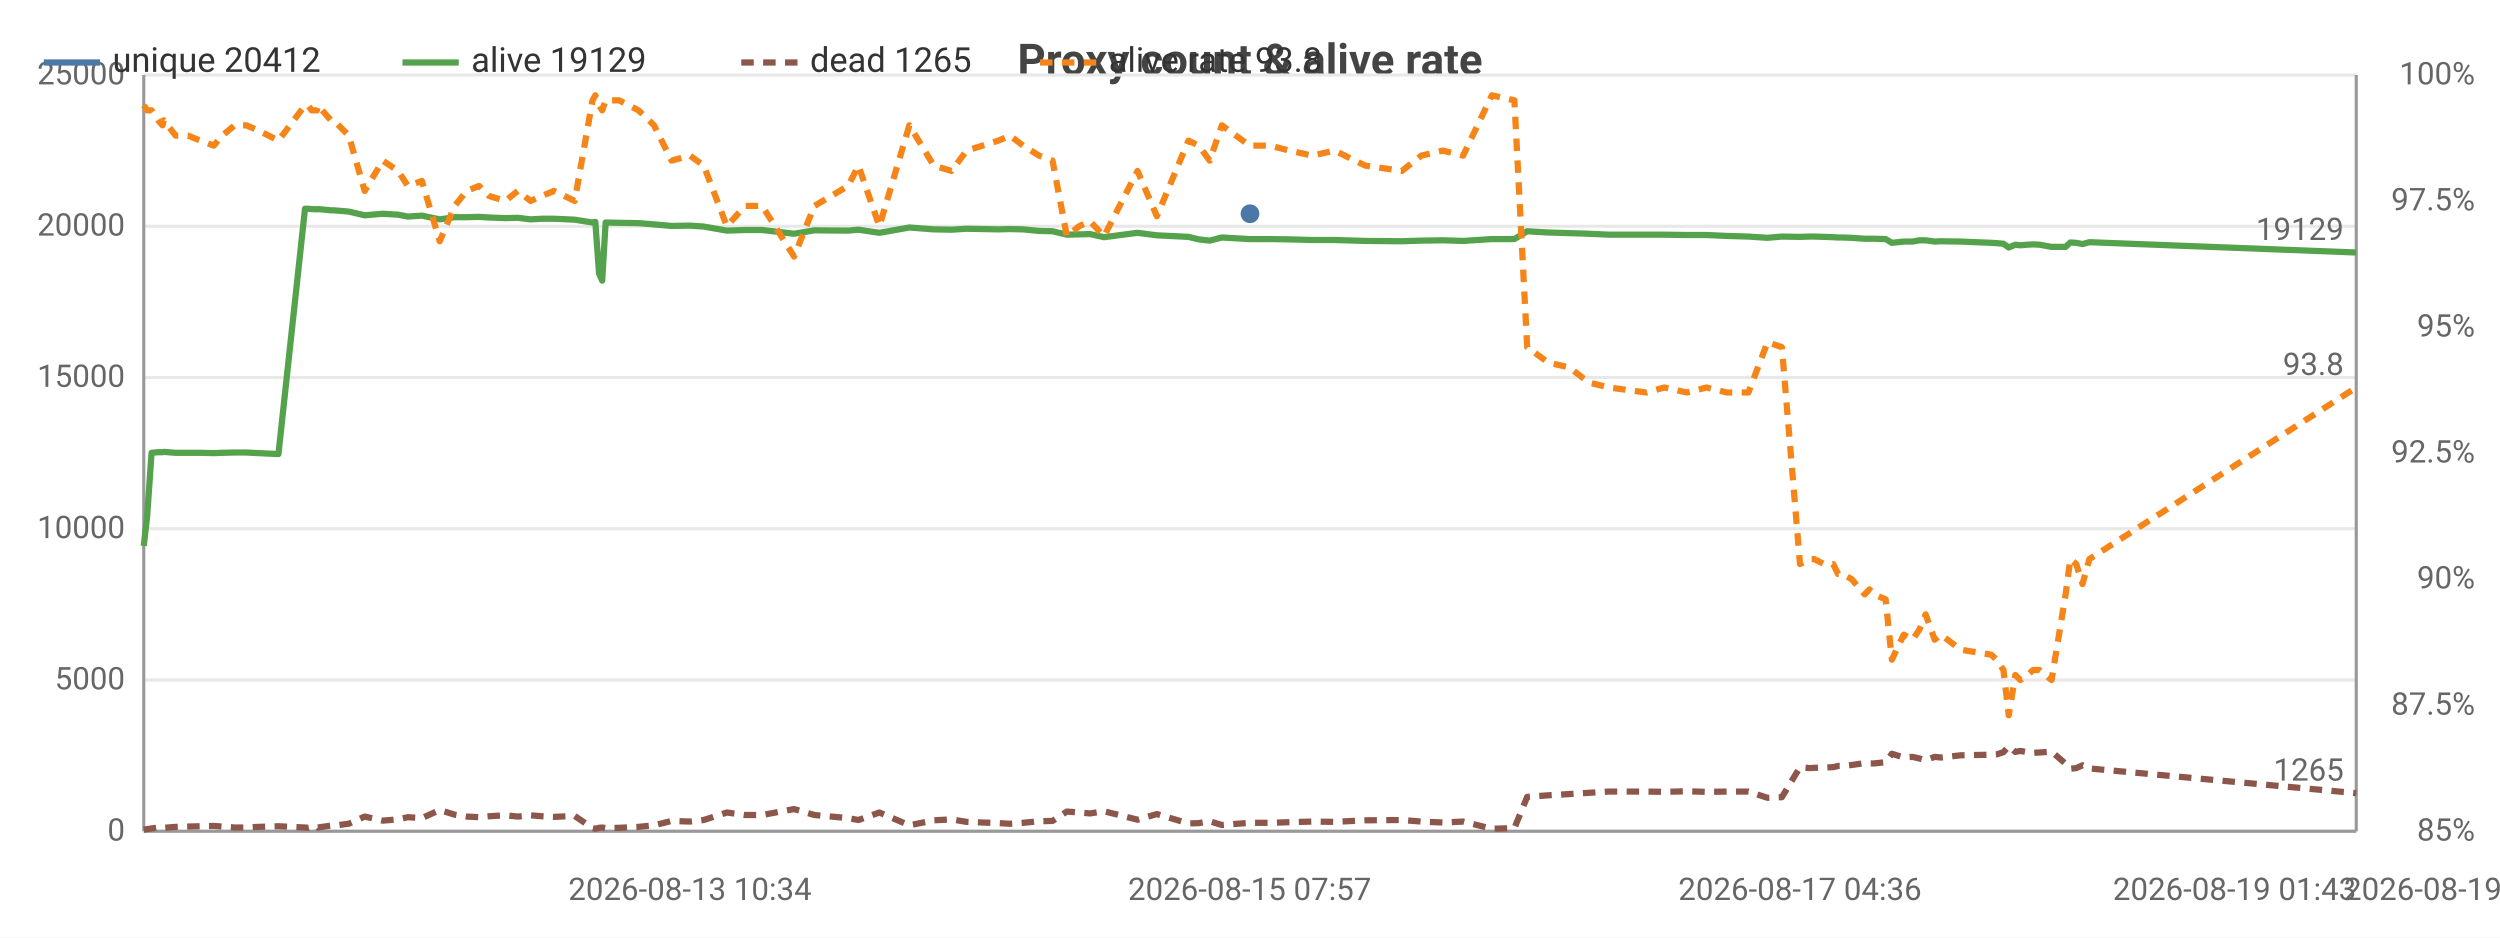
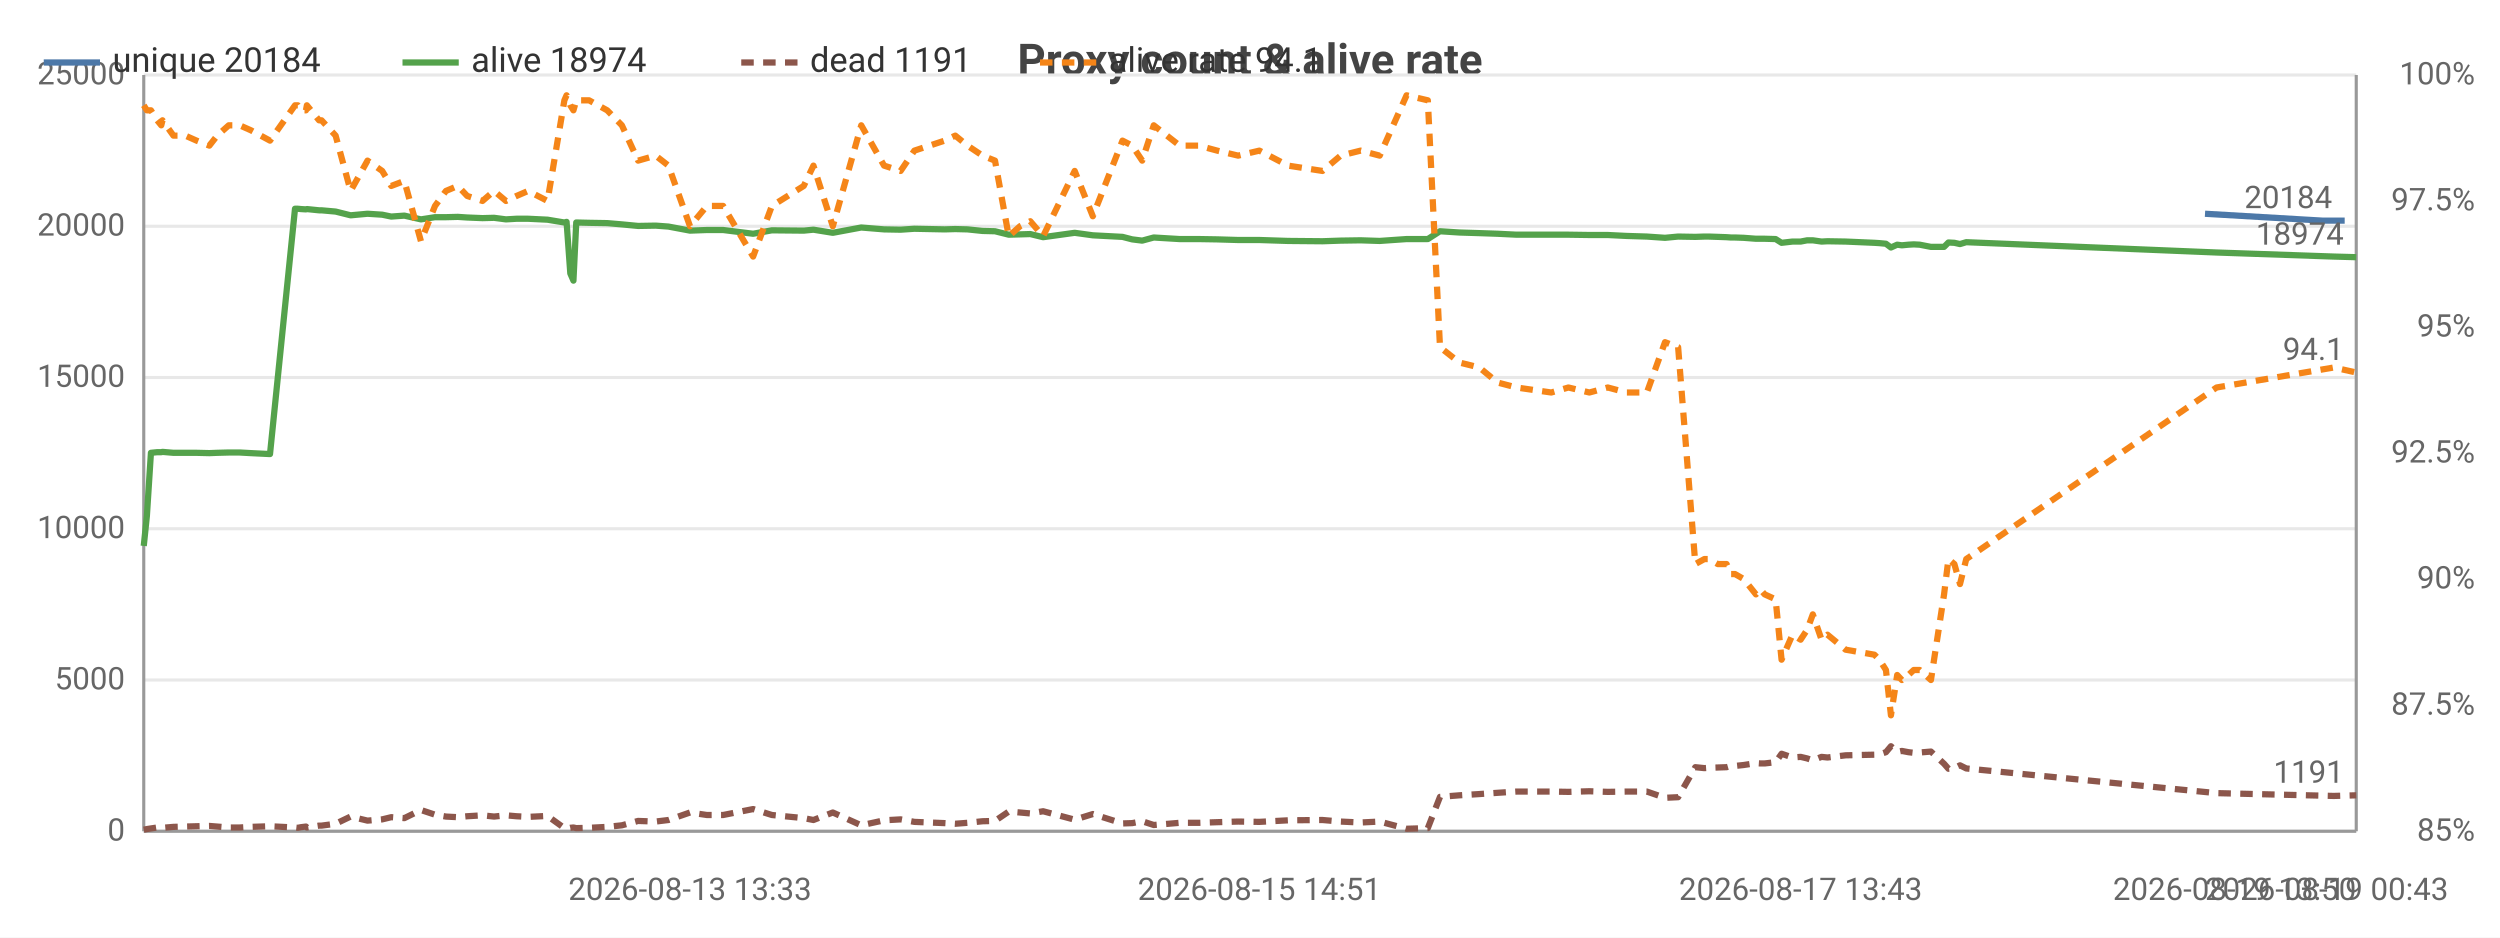
<svg xmlns="http://www.w3.org/2000/svg" width="800" height="300" viewBox="0 0 800 300">
  <rect width="800" height="300" fill="#ffffff" />
  <style>text{font-family:system-ui,-apple-system,'Segoe UI',Roboto,sans-serif}.g{stroke:#e8e8e8;stroke-width:1}.a{stroke:#999;stroke-width:1}.t{font-size:10px;fill:#666}.m{font-size:10px;text-anchor:middle;fill:#666}.e{font-size:10px;text-anchor:end;fill:#666}.l{font-size:11px;fill:#333}.tt{font-size:14px;font-weight:600;text-anchor:middle;fill:#444}.em{font-size:13px;text-anchor:middle;fill:#999}</style>
  <text class="tt" x="400.0" y="24">Proxy count &amp; alive rate</text>
  <line class="g" x1="46" y1="266" x2="754" y2="266" />
  <text class="e" x="40" y="269">0</text>
  <line class="g" x1="46" y1="217.6" x2="754" y2="217.6" />
  <text class="e" x="40" y="220.6">5000</text>
  <line class="g" x1="46" y1="169.2" x2="754" y2="169.2" />
  <text class="e" x="40" y="172.2">10000</text>
  <line class="g" x1="46" y1="120.8" x2="754" y2="120.8" />
  <text class="e" x="40" y="123.8">15000</text>
  <line class="g" x1="46" y1="72.4" x2="754" y2="72.4" />
  <text class="e" x="40" y="75.4">20000</text>
  <line class="g" x1="46" y1="24" x2="754" y2="24" />
  <text class="e" x="40" y="27">25000</text>
  <text class="e" x="792" y="269">85%</text>
  <text class="e" x="792" y="228.7">87.5%</text>
  <text class="e" x="792" y="188.3">90%</text>
  <text class="e" x="792" y="148">92.5%</text>
  <text class="e" x="792" y="107.7">95%</text>
  <text class="e" x="792" y="67.3">97.5%</text>
  <text class="e" x="792" y="27">100%</text>
  <line class="a" x1="754" y1="24" x2="754" y2="266" />
  <line class="a" x1="46" y1="24" x2="46" y2="266" />
  <line class="a" x1="46" y1="266" x2="754" y2="266" />
-   <circle cx="400" cy="68.4" r="3" fill="#4c78a8" />
-   <circle cx="400" cy="68.4" r="4" fill="transparent" />
-   <polyline fill="none" stroke="#54a24b" stroke-width="2" stroke-linejoin="round" points="46,174.7 47.1,165.1 48.5,144.9 50.6,144.7 52.0,144.7 52.4,144.6 56.2,144.9 60.2,144.9 64.1,144.9 68.4,145.0 71.1,144.9 75.1,144.8 78.8,144.8 82.6,145.0 89.1,145.3 97.6,66.8 98.6,66.8 99.7,66.9 101.4,67.0 101.7,66.9 105.9,67.3 106.8,67.3 111.6,67.7 116.7,68.9 122.5,68.4 127.4,68.7 130.5,69.3 135.0,69.0 140.7,70.2 145.5,69.5 149.3,69.5 153.3,69.4 156.5,69.6 161.7,69.8 165.7,69.7 169.8,70.2 173.4,70.0 177.3,70.0 183.9,70.3 189.6,71.2 190.5,71.0 191.7,87.5 192.7,89.8 193.8,71.2 198.1,71.3 204.3,71.4 209.3,71.8 214.9,72.3 220.8,72.2 225.2,72.5 232.6,73.8 238.4,73.6 243.9,73.6 254.1,74.8 260.6,73.7 271.4,73.8 274.7,73.5 281.4,74.5 291.0,72.8 298.8,73.4 304.5,73.5 309.3,73.2 319.5,73.4 323.2,73.3 327.4,73.4 332.5,73.9 336.8,74.0 341.4,75.1 345.3,75.0 348.8,74.9 353.3,75.9 364.0,74.5 370.2,75.3 380.3,75.8 383.6,76.6 387.1,77.0 391.0,76.0 399.9,76.5 406.4,76.5 412.7,76.6 419.9,76.8 427.1,76.8 436.9,77.1 448.6,77.2 454.8,77.0 461.7,76.9 468.2,77.1 477.4,76.5 484.6,76.5 488.7,74.0 495.4,74.4 502.2,74.6 508.4,74.8 514.9,75.1 526.8,75.1 532.6,75.1 539.8,75.2 546.1,75.2 552.6,75.5 559.5,75.7 565.6,76.1 570.2,75.7 576.0,75.8 579.1,75.7 580.5,75.7 583.7,75.8 586.6,75.9 588.2,76.0 589.6,76.0 592.5,76.1 596.7,76.4 598.2,76.4 599.7,76.4 603.4,76.5 605.4,77.7 609.2,77.3 612.0,77.3 614.2,76.9 616.2,76.9 619.1,77.3 621.1,77.2 627.4,77.3 637.2,77.7 638.9,77.8 641.1,78.0 642.8,79.2 644.9,78.3 646.5,78.5 648.8,78.3 650.6,78.2 652.6,78.3 656.5,79.0 661.0,79.0 662.5,77.6 664.4,77.7 666.4,78.1 668.6,77.5 754,80.8" />
+   <polyline fill="none" stroke="#4c78a8" stroke-width="2" stroke-linejoin="round" points="705.6,68.4 743.1,70.6 750.3,70.6" />
+   <circle cx="705.6" cy="68.4" r="4" fill="transparent" />
+   <circle cx="743.1" cy="70.6" r="4" fill="transparent" />
+   <circle cx="750.3" cy="70.6" r="4" fill="transparent" />
+   <text class="t" x="746.3" y="66.6" text-anchor="end" fill="#4c78a8">20184</text>
+   <polyline fill="none" stroke="#54a24b" stroke-width="2" stroke-linejoin="round" points="46,174.7 47.0,165.1 48.3,144.9 50.3,144.7 51.6,144.7 52.0,144.6 55.5,144.9 59.3,144.9 62.9,144.9 67.0,145.0 69.5,144.9 73.2,144.8 76.7,144.8 80.3,145.0 86.4,145.3 94.4,66.8 95.3,66.8 96.3,66.9 97.9,67.0 98.2,66.9 102.1,67.3 102.9,67.3 107.4,67.7 112.2,68.9 117.6,68.4 122.3,68.7 125.2,69.3 129.4,69.0 134.7,70.2 139.2,69.5 142.7,69.5 146.5,69.4 149.5,69.6 154.4,69.8 158.1,69.7 161.9,70.2 165.3,70.0 169.0,70.0 175.2,70.3 180.6,71.2 181.3,71.0 182.5,87.5 183.5,89.8 184.4,71.2 188.5,71.3 194.3,71.4 199.0,71.8 204.2,72.3 209.8,72.2 213.9,72.5 220.8,73.8 226.2,73.6 231.4,73.6 241.0,74.8 247.0,73.7 257.2,73.8 260.3,73.5 266.5,74.5 275.6,72.8 282.9,73.4 288.2,73.5 292.6,73.2 302.3,73.4 305.7,73.3 309.6,73.4 314.4,73.9 318.4,74.0 322.8,75.1 326.4,75.0 329.7,74.9 333.8,75.9 343.9,74.5 349.7,75.3 359.2,75.8 362.3,76.6 365.5,77.0 369.2,76.0 377.5,76.5 383.6,76.5 389.5,76.6 396.2,76.8 403.0,76.8 412.2,77.1 423.2,77.2 429.0,77.0 435.4,76.9 441.5,77.1 450.1,76.5 456.9,76.5 460.8,74.0 467.0,74.4 473.4,74.6 479.2,74.8 485.3,75.1 496.4,75.1 501.9,75.1 508.6,75.2 514.5,75.2 520.5,75.5 527.0,75.7 532.8,76.1 537.0,75.7 542.5,75.8 545.4,75.7 546.8,75.7 549.7,75.8 552.5,75.9 553.9,76.0 555.2,76.0 558.0,76.1 561.9,76.4 563.3,76.4 564.7,76.4 568.2,76.5 570.1,77.7 573.6,77.3 576.2,77.3 578.3,76.9 580.1,76.9 582.9,77.3 584.8,77.2 590.6,77.3 599.8,77.7 601.4,77.8 603.5,78.0 605.1,79.2 607.1,78.3 608.6,78.5 610.7,78.3 612.4,78.2 614.3,78.3 617.9,79.0 622.1,79.0 623.5,77.6 625.4,77.7 627.2,78.1 629.2,77.5 709.3,80.8 746.8,82.1 754,82.3" />
  <circle cx="46" cy="174.7" r="4" fill="transparent" />
-   <circle cx="60.2" cy="144.9" r="4" fill="transparent" />
-   <circle cx="89.1" cy="145.3" r="4" fill="transparent" />
-   <circle cx="111.6" cy="67.7" r="4" fill="transparent" />
-   <circle cx="145.5" cy="69.5" r="4" fill="transparent" />
-   <circle cx="173.4" cy="70.0" r="4" fill="transparent" />
-   <circle cx="193.8" cy="71.2" r="4" fill="transparent" />
-   <circle cx="232.6" cy="73.8" r="4" fill="transparent" />
-   <circle cx="291.0" cy="72.8" r="4" fill="transparent" />
-   <circle cx="332.5" cy="73.9" r="4" fill="transparent" />
-   <circle cx="370.2" cy="75.3" r="4" fill="transparent" />
-   <circle cx="412.7" cy="76.6" r="4" fill="transparent" />
-   <circle cx="477.4" cy="76.5" r="4" fill="transparent" />
-   <circle cx="526.8" cy="75.1" r="4" fill="transparent" />
-   <circle cx="570.2" cy="75.7" r="4" fill="transparent" />
-   <circle cx="589.6" cy="76.0" r="4" fill="transparent" />
-   <circle cx="609.2" cy="77.3" r="4" fill="transparent" />
-   <circle cx="638.9" cy="77.8" r="4" fill="transparent" />
-   <circle cx="652.6" cy="78.3" r="4" fill="transparent" />
-   <circle cx="754" cy="80.8" r="4" fill="transparent" />
-   <text class="t" x="750" y="76.8" text-anchor="end" fill="#54a24b">19129</text>
-   <polyline fill="none" stroke="#8c564b" stroke-width="2" stroke-dasharray="4,3" stroke-linejoin="round" points="46,265.5 47.1,265.3 48.5,265.1 50.6,264.8 52.0,264.7 52.4,264.9 56.2,264.6 60.2,264.5 64.1,264.4 68.4,264.3 71.1,264.5 75.1,264.8 78.8,264.8 82.6,264.6 89.1,264.4 97.6,264.8 98.6,264.9 99.7,264.7 101.4,264.5 101.7,264.8 105.9,264.2 106.8,264.2 111.6,263.6 116.7,261.3 122.5,262.6 127.4,262.2 130.5,261.5 135.0,261.8 140.7,259.2 145.5,260.7 149.3,261.3 153.3,261.5 156.5,261.2 161.7,260.9 165.7,261.3 169.8,260.9 173.4,261.2 177.3,261.4 183.9,261.1 189.6,265.0 190.5,265.2 191.7,264.9 192.7,264.8 193.8,265.0 198.1,264.9 204.3,264.6 209.3,264.1 214.9,262.7 220.8,262.9 225.2,262.4 232.6,260.0 238.4,260.8 243.9,260.8 254.1,258.9 260.6,260.8 271.4,261.8 274.7,262.4 281.4,260.0 291.0,264.1 298.8,262.5 304.5,262.2 309.3,263.0 319.5,263.4 323.2,263.6 327.4,263.3 332.5,262.8 336.8,262.7 341.4,259.7 345.3,260.0 348.8,260.3 353.3,259.6 364.0,262.3 370.2,260.5 380.3,263.5 383.6,263.4 387.1,262.8 391.0,264.0 399.9,263.3 406.4,263.3 412.7,263.1 419.9,262.9 427.1,263.0 436.9,262.5 448.6,262.4 454.8,262.9 461.7,263.2 468.2,262.9 477.4,265.2 484.6,265.0 488.7,255.0 495.4,254.5 502.2,254.1 508.4,253.7 514.9,253.3 526.8,253.3 532.6,253.4 539.8,253.2 546.1,253.4 552.6,253.3 559.5,253.3 565.6,255.3 570.2,255.1 576.0,245.5 579.1,245.8 580.5,245.7 583.7,245.6 586.6,245.5 588.2,245.1 589.6,245.1 592.5,244.8 596.7,244.2 598.2,244.3 599.7,244.3 603.4,243.9 605.4,241.2 609.2,242.4 612.0,242.2 614.2,242.7 616.2,243.3 619.1,242.2 621.1,242.4 627.4,241.7 637.2,241.5 638.9,241.4 641.1,240.7 642.8,238.8 644.9,240.6 646.5,240.3 648.8,240.7 650.6,240.9 652.6,240.8 656.5,240.5 661.0,244.4 662.5,246.0 664.4,245.8 666.4,244.9 668.6,245.9 754,253.8" />
+   <circle cx="59.3" cy="144.9" r="4" fill="transparent" />
+   <circle cx="94.4" cy="66.8" r="4" fill="transparent" />
+   <circle cx="107.4" cy="67.7" r="4" fill="transparent" />
+   <circle cx="139.2" cy="69.5" r="4" fill="transparent" />
+   <circle cx="169.0" cy="70.0" r="4" fill="transparent" />
+   <circle cx="188.5" cy="71.3" r="4" fill="transparent" />
+   <circle cx="226.2" cy="73.6" r="4" fill="transparent" />
+   <circle cx="282.9" cy="73.4" r="4" fill="transparent" />
+   <circle cx="318.4" cy="74.0" r="4" fill="transparent" />
+   <circle cx="359.2" cy="75.8" r="4" fill="transparent" />
+   <circle cx="396.2" cy="76.8" r="4" fill="transparent" />
+   <circle cx="456.9" cy="76.5" r="4" fill="transparent" />
+   <circle cx="501.9" cy="75.1" r="4" fill="transparent" />
+   <circle cx="542.5" cy="75.8" r="4" fill="transparent" />
+   <circle cx="561.9" cy="76.4" r="4" fill="transparent" />
+   <circle cx="578.3" cy="76.9" r="4" fill="transparent" />
+   <circle cx="603.5" cy="78.0" r="4" fill="transparent" />
+   <circle cx="622.1" cy="79.0" r="4" fill="transparent" />
+   <circle cx="754" cy="82.3" r="4" fill="transparent" />
+   <text class="t" x="750" y="78.3" text-anchor="end" fill="#54a24b">18974</text>
+   <polyline fill="none" stroke="#8c564b" stroke-width="2" stroke-dasharray="4,3" stroke-linejoin="round" points="46,265.5 47.0,265.3 48.3,265.1 50.3,264.8 51.6,264.7 52.0,264.9 55.5,264.6 59.3,264.5 62.9,264.4 67.0,264.3 69.5,264.5 73.2,264.8 76.7,264.8 80.3,264.6 86.4,264.4 94.4,264.8 95.3,264.9 96.3,264.7 97.9,264.5 98.2,264.8 102.1,264.2 102.9,264.2 107.4,263.6 112.2,261.3 117.6,262.6 122.3,262.2 125.2,261.5 129.4,261.8 134.7,259.2 139.2,260.7 142.7,261.3 146.5,261.5 149.5,261.2 154.4,260.9 158.1,261.3 161.9,260.9 165.3,261.2 169.0,261.4 175.2,261.1 180.6,265.0 181.3,265.2 182.5,264.9 183.5,264.8 184.4,265.0 188.5,264.9 194.3,264.6 199.0,264.1 204.2,262.7 209.8,262.9 213.9,262.4 220.8,260.0 226.2,260.8 231.4,260.8 241.0,258.9 247.0,260.8 257.2,261.8 260.3,262.4 266.5,260.0 275.6,264.1 282.9,262.5 288.2,262.2 292.6,263.0 302.3,263.4 305.7,263.6 309.6,263.3 314.4,262.8 318.4,262.7 322.8,259.7 326.4,260.0 329.7,260.3 333.8,259.6 343.9,262.3 349.7,260.5 359.2,263.5 362.3,263.4 365.5,262.8 369.2,264.0 377.5,263.3 383.6,263.3 389.5,263.1 396.2,262.9 403.0,263.0 412.2,262.5 423.2,262.4 429.0,262.9 435.4,263.2 441.5,262.9 450.1,265.2 456.9,265.0 460.8,255.0 467.0,254.5 473.4,254.1 479.2,253.7 485.3,253.3 496.4,253.3 501.9,253.4 508.6,253.2 514.5,253.4 520.5,253.3 527.0,253.3 532.8,255.3 537.0,255.1 542.5,245.5 545.4,245.8 546.8,245.7 549.7,245.6 552.5,245.5 553.9,245.1 555.2,245.1 558.0,244.8 561.9,244.2 563.3,244.3 564.7,244.3 568.2,243.9 570.1,241.2 573.6,242.4 576.2,242.2 578.3,242.7 580.1,243.3 582.9,242.2 584.8,242.4 590.6,241.7 599.8,241.5 601.4,241.4 603.5,240.7 605.1,238.8 607.1,240.6 608.6,240.3 610.7,240.7 612.4,240.9 614.3,240.8 617.9,240.5 622.1,244.4 623.5,246.0 625.4,245.8 627.2,244.9 629.2,245.9 709.3,253.8 746.8,254.7 754,254.5" />
  <circle cx="46" cy="265.5" r="4" fill="transparent" />
-   <circle cx="60.2" cy="264.5" r="4" fill="transparent" />
-   <circle cx="89.1" cy="264.4" r="4" fill="transparent" />
-   <circle cx="111.6" cy="263.6" r="4" fill="transparent" />
-   <circle cx="145.5" cy="260.7" r="4" fill="transparent" />
-   <circle cx="173.4" cy="261.2" r="4" fill="transparent" />
-   <circle cx="193.8" cy="265.0" r="4" fill="transparent" />
-   <circle cx="232.6" cy="260.0" r="4" fill="transparent" />
-   <circle cx="291.0" cy="264.1" r="4" fill="transparent" />
-   <circle cx="332.5" cy="262.8" r="4" fill="transparent" />
-   <circle cx="370.2" cy="260.5" r="4" fill="transparent" />
-   <circle cx="412.7" cy="263.1" r="4" fill="transparent" />
-   <circle cx="477.4" cy="265.2" r="4" fill="transparent" />
-   <circle cx="526.8" cy="253.3" r="4" fill="transparent" />
-   <circle cx="570.2" cy="255.1" r="4" fill="transparent" />
-   <circle cx="589.6" cy="245.1" r="4" fill="transparent" />
-   <circle cx="609.2" cy="242.4" r="4" fill="transparent" />
-   <circle cx="638.9" cy="241.4" r="4" fill="transparent" />
-   <circle cx="652.6" cy="240.8" r="4" fill="transparent" />
-   <circle cx="754" cy="253.8" r="4" fill="transparent" />
-   <text class="t" x="750" y="249.8" text-anchor="end" fill="#8c564b">1265</text>
-   <polyline fill="none" stroke="#f58518" stroke-width="2" stroke-dasharray="4,3" stroke-linejoin="round" points="46,33.7 47.1,35.3 48.5,35.3 50.6,38.5 52.0,40.1 52.4,38.5 56.2,43.4 60.2,43.4 64.1,45.0 68.4,46.6 71.1,43.4 75.1,40.1 78.8,40.1 82.6,41.7 89.1,45.0 97.6,33.7 98.6,33.7 99.7,35.3 101.4,35.3 101.7,33.7 105.9,38.5 106.8,38.5 111.6,43.4 116.7,61.1 122.5,51.4 127.4,54.7 130.5,59.5 135.0,57.9 140.7,77.2 145.5,65.9 149.3,61.1 153.3,59.5 156.5,62.7 161.7,64.3 165.7,61.1 169.8,64.3 173.4,62.7 177.3,61.1 183.9,64.3 189.6,32.1 190.5,30.5 191.7,33.7 192.7,35.3 193.8,32.1 198.1,32.1 204.3,35.3 209.3,40.1 214.9,51.4 220.8,49.8 225.2,53.0 232.6,72.4 238.4,65.9 243.9,65.9 254.1,82.1 260.6,65.9 271.4,59.5 274.7,53.0 281.4,72.4 291.0,40.1 298.8,53.0 304.5,54.7 309.3,48.2 319.5,45.0 323.2,43.4 327.4,46.6 332.5,49.8 336.8,51.4 341.4,75.6 345.3,72.4 348.8,70.8 353.3,75.6 364.0,54.7 370.2,69.2 380.3,45.0 383.6,46.6 387.1,51.4 391.0,40.1 399.9,46.6 406.4,46.6 412.7,48.2 419.9,49.8 427.1,48.2 436.9,53.0 448.6,54.7 454.8,49.8 461.7,48.2 468.2,49.8 477.4,30.5 484.6,32.1 488.7,111.1 495.4,116.0 502.2,117.6 508.4,122.4 514.9,124.0 526.8,125.6 532.6,124.0 539.8,125.6 546.1,124.0 552.6,125.6 559.5,125.6 565.6,109.5 570.2,111.1 576.0,180.5 579.1,178.9 580.5,178.9 583.7,180.5 586.6,180.5 588.2,183.7 589.6,183.7 592.5,185.3 596.7,190.2 598.2,188.6 599.7,190.2 603.4,191.8 605.4,211.1 609.2,203.1 612.0,204.7 614.2,201.5 616.2,196.6 619.1,204.7 621.1,203.1 627.4,207.9 637.2,209.5 638.9,211.1 641.1,214.4 642.8,228.9 644.9,216.0 646.5,217.6 648.8,216.0 650.6,214.4 652.6,214.4 656.5,217.6 661.0,190.2 662.5,178.9 664.4,180.5 666.4,186.9 668.6,178.9 754,124.0" />
+   <circle cx="59.3" cy="264.5" r="4" fill="transparent" />
+   <circle cx="94.4" cy="264.8" r="4" fill="transparent" />
+   <circle cx="107.4" cy="263.6" r="4" fill="transparent" />
+   <circle cx="139.2" cy="260.7" r="4" fill="transparent" />
+   <circle cx="169.0" cy="261.4" r="4" fill="transparent" />
+   <circle cx="188.5" cy="264.9" r="4" fill="transparent" />
+   <circle cx="226.2" cy="260.8" r="4" fill="transparent" />
+   <circle cx="282.9" cy="262.5" r="4" fill="transparent" />
+   <circle cx="318.4" cy="262.7" r="4" fill="transparent" />
+   <circle cx="359.2" cy="263.5" r="4" fill="transparent" />
+   <circle cx="396.2" cy="262.9" r="4" fill="transparent" />
+   <circle cx="456.9" cy="265.0" r="4" fill="transparent" />
+   <circle cx="501.9" cy="253.4" r="4" fill="transparent" />
+   <circle cx="542.5" cy="245.5" r="4" fill="transparent" />
+   <circle cx="561.9" cy="244.2" r="4" fill="transparent" />
+   <circle cx="578.3" cy="242.7" r="4" fill="transparent" />
+   <circle cx="603.5" cy="240.7" r="4" fill="transparent" />
+   <circle cx="622.1" cy="244.4" r="4" fill="transparent" />
+   <circle cx="754" cy="254.5" r="4" fill="transparent" />
+   <text class="t" x="750" y="250.5" text-anchor="end" fill="#8c564b">1191</text>
+   <polyline fill="none" stroke="#f58518" stroke-width="2" stroke-dasharray="4,3" stroke-linejoin="round" points="46,33.7 47.0,35.3 48.3,35.3 50.3,38.5 51.6,40.1 52.0,38.5 55.5,43.4 59.3,43.4 62.9,45.0 67.0,46.6 69.5,43.4 73.2,40.1 76.7,40.1 80.3,41.7 86.4,45.0 94.4,33.7 95.3,33.7 96.3,35.3 97.9,35.3 98.2,33.7 102.1,38.5 102.9,38.5 107.4,43.4 112.2,61.1 117.6,51.4 122.3,54.7 125.2,59.5 129.4,57.9 134.7,77.2 139.2,65.9 142.7,61.1 146.5,59.5 149.5,62.7 154.4,64.3 158.1,61.1 161.9,64.3 165.3,62.7 169.0,61.1 175.2,64.3 180.6,32.1 181.3,30.5 182.5,33.7 183.5,35.3 184.4,32.1 188.5,32.1 194.3,35.3 199.0,40.1 204.2,51.4 209.8,49.8 213.9,53.0 220.8,72.4 226.2,65.9 231.4,65.9 241.0,82.1 247.0,65.9 257.2,59.5 260.3,53.0 266.5,72.4 275.6,40.1 282.9,53.0 288.2,54.7 292.6,48.2 302.3,45.0 305.7,43.4 309.6,46.6 314.4,49.8 318.4,51.4 322.8,75.6 326.4,72.4 329.7,70.8 333.8,75.6 343.9,54.7 349.7,69.2 359.2,45.0 362.3,46.6 365.5,51.4 369.2,40.1 377.5,46.6 383.6,46.6 389.5,48.2 396.2,49.8 403.0,48.2 412.2,53.0 423.2,54.7 429.0,49.8 435.4,48.2 441.5,49.8 450.1,30.5 456.9,32.1 460.8,111.1 467.0,116.0 473.4,117.6 479.2,122.4 485.3,124.0 496.4,125.6 501.9,124.0 508.6,125.6 514.5,124.0 520.5,125.6 527.0,125.6 532.8,109.5 537.0,111.1 542.5,180.5 545.4,178.9 546.8,178.9 549.7,180.5 552.5,180.5 553.9,183.7 555.2,183.7 558.0,185.3 561.9,190.2 563.3,188.6 564.7,190.2 568.2,191.8 570.1,211.1 573.6,203.1 576.2,204.7 578.3,201.5 580.1,196.6 582.9,204.7 584.8,203.1 590.6,207.9 599.8,209.5 601.4,211.1 603.5,214.4 605.1,228.9 607.1,216.0 608.6,217.6 610.7,216.0 612.4,214.4 614.3,214.4 617.9,217.6 622.1,190.2 623.5,178.9 625.4,180.5 627.2,186.9 629.2,178.9 709.3,124.0 746.8,117.6 754,119.2" />
  <circle cx="46" cy="33.7" r="4" fill="transparent" />
-   <circle cx="60.2" cy="43.4" r="4" fill="transparent" />
-   <circle cx="89.1" cy="45.0" r="4" fill="transparent" />
-   <circle cx="111.6" cy="43.4" r="4" fill="transparent" />
-   <circle cx="145.5" cy="65.9" r="4" fill="transparent" />
-   <circle cx="173.4" cy="62.7" r="4" fill="transparent" />
-   <circle cx="193.8" cy="32.1" r="4" fill="transparent" />
-   <circle cx="232.6" cy="72.4" r="4" fill="transparent" />
-   <circle cx="291.0" cy="40.1" r="4" fill="transparent" />
-   <circle cx="332.5" cy="49.8" r="4" fill="transparent" />
-   <circle cx="370.2" cy="69.2" r="4" fill="transparent" />
-   <circle cx="412.7" cy="48.2" r="4" fill="transparent" />
-   <circle cx="477.4" cy="30.5" r="4" fill="transparent" />
-   <circle cx="526.8" cy="125.6" r="4" fill="transparent" />
-   <circle cx="570.2" cy="111.1" r="4" fill="transparent" />
-   <circle cx="589.6" cy="183.7" r="4" fill="transparent" />
-   <circle cx="609.2" cy="203.1" r="4" fill="transparent" />
-   <circle cx="638.9" cy="211.1" r="4" fill="transparent" />
-   <circle cx="652.6" cy="214.4" r="4" fill="transparent" />
-   <circle cx="754" cy="124.0" r="4" fill="transparent" />
-   <text class="t" x="750" y="120.0" text-anchor="end" fill="#f58518">93.8</text>
-   <text class="m" x="220.8" y="288">2026-08-13 10:34</text>
-   <text class="m" x="399.9" y="288">2026-08-15 07:57</text>
-   <text class="m" x="576.0" y="288">2026-08-17 04:36</text>
-   <text class="t" x="750.1" y="288">2026-08-19 00:43</text>
-   <text class="e" x="754" y="288">2026-08-19 01:43</text>
+   <circle cx="59.3" cy="43.4" r="4" fill="transparent" />
+   <circle cx="94.4" cy="33.7" r="4" fill="transparent" />
+   <circle cx="107.4" cy="43.4" r="4" fill="transparent" />
+   <circle cx="139.2" cy="65.9" r="4" fill="transparent" />
+   <circle cx="169.0" cy="61.1" r="4" fill="transparent" />
+   <circle cx="188.5" cy="32.1" r="4" fill="transparent" />
+   <circle cx="226.2" cy="65.9" r="4" fill="transparent" />
+   <circle cx="282.9" cy="53.0" r="4" fill="transparent" />
+   <circle cx="318.4" cy="51.4" r="4" fill="transparent" />
+   <circle cx="359.2" cy="45.0" r="4" fill="transparent" />
+   <circle cx="396.2" cy="49.8" r="4" fill="transparent" />
+   <circle cx="456.9" cy="32.1" r="4" fill="transparent" />
+   <circle cx="501.9" cy="124.0" r="4" fill="transparent" />
+   <circle cx="542.5" cy="180.5" r="4" fill="transparent" />
+   <circle cx="561.9" cy="190.2" r="4" fill="transparent" />
+   <circle cx="578.3" cy="201.5" r="4" fill="transparent" />
+   <circle cx="603.5" cy="214.4" r="4" fill="transparent" />
+   <circle cx="622.1" cy="190.2" r="4" fill="transparent" />
+   <circle cx="754" cy="119.2" r="4" fill="transparent" />
+   <text class="t" x="750" y="115.2" text-anchor="end" fill="#f58518">94.1</text>
+   <text class="m" x="220.8" y="288">2026-08-13 13:33</text>
+   <text class="m" x="403.0" y="288">2026-08-15 14:51</text>
+   <text class="m" x="576.2" y="288">2026-08-17 13:43</text>
+   <text class="t" x="705.6" y="288">2026-08-19 00:43</text>
+   <text class="e" x="754" y="288">2026-08-19 13:50</text>
  <line x1="14" y1="20" x2="32" y2="20" stroke="#4c78a8" stroke-width="2" />
-   <text class="l" x="36" y="23">unique 20412</text>
+   <text class="l" x="36" y="23">unique 20184</text>
  <line x1="128.8" y1="20" x2="146.8" y2="20" stroke="#54a24b" stroke-width="2" />
-   <text class="l" x="150.8" y="23">alive 19129</text>
+   <text class="l" x="150.8" y="23">alive 18974</text>
  <line x1="237.2" y1="20" x2="255.2" y2="20" stroke="#8c564b" stroke-width="2" stroke-dasharray="4,3" />
-   <text class="l" x="259.2" y="23">dead 1265</text>
+   <text class="l" x="259.2" y="23">dead 1191</text>
  <line x1="332.8" y1="20" x2="350.8" y2="20" stroke="#f58518" stroke-width="2" stroke-dasharray="4,3" />
-   <text class="l" x="354.8" y="23">alive rate 93.8</text>
+   <text class="l" x="354.8" y="23">alive rate 94.1</text>
</svg>
